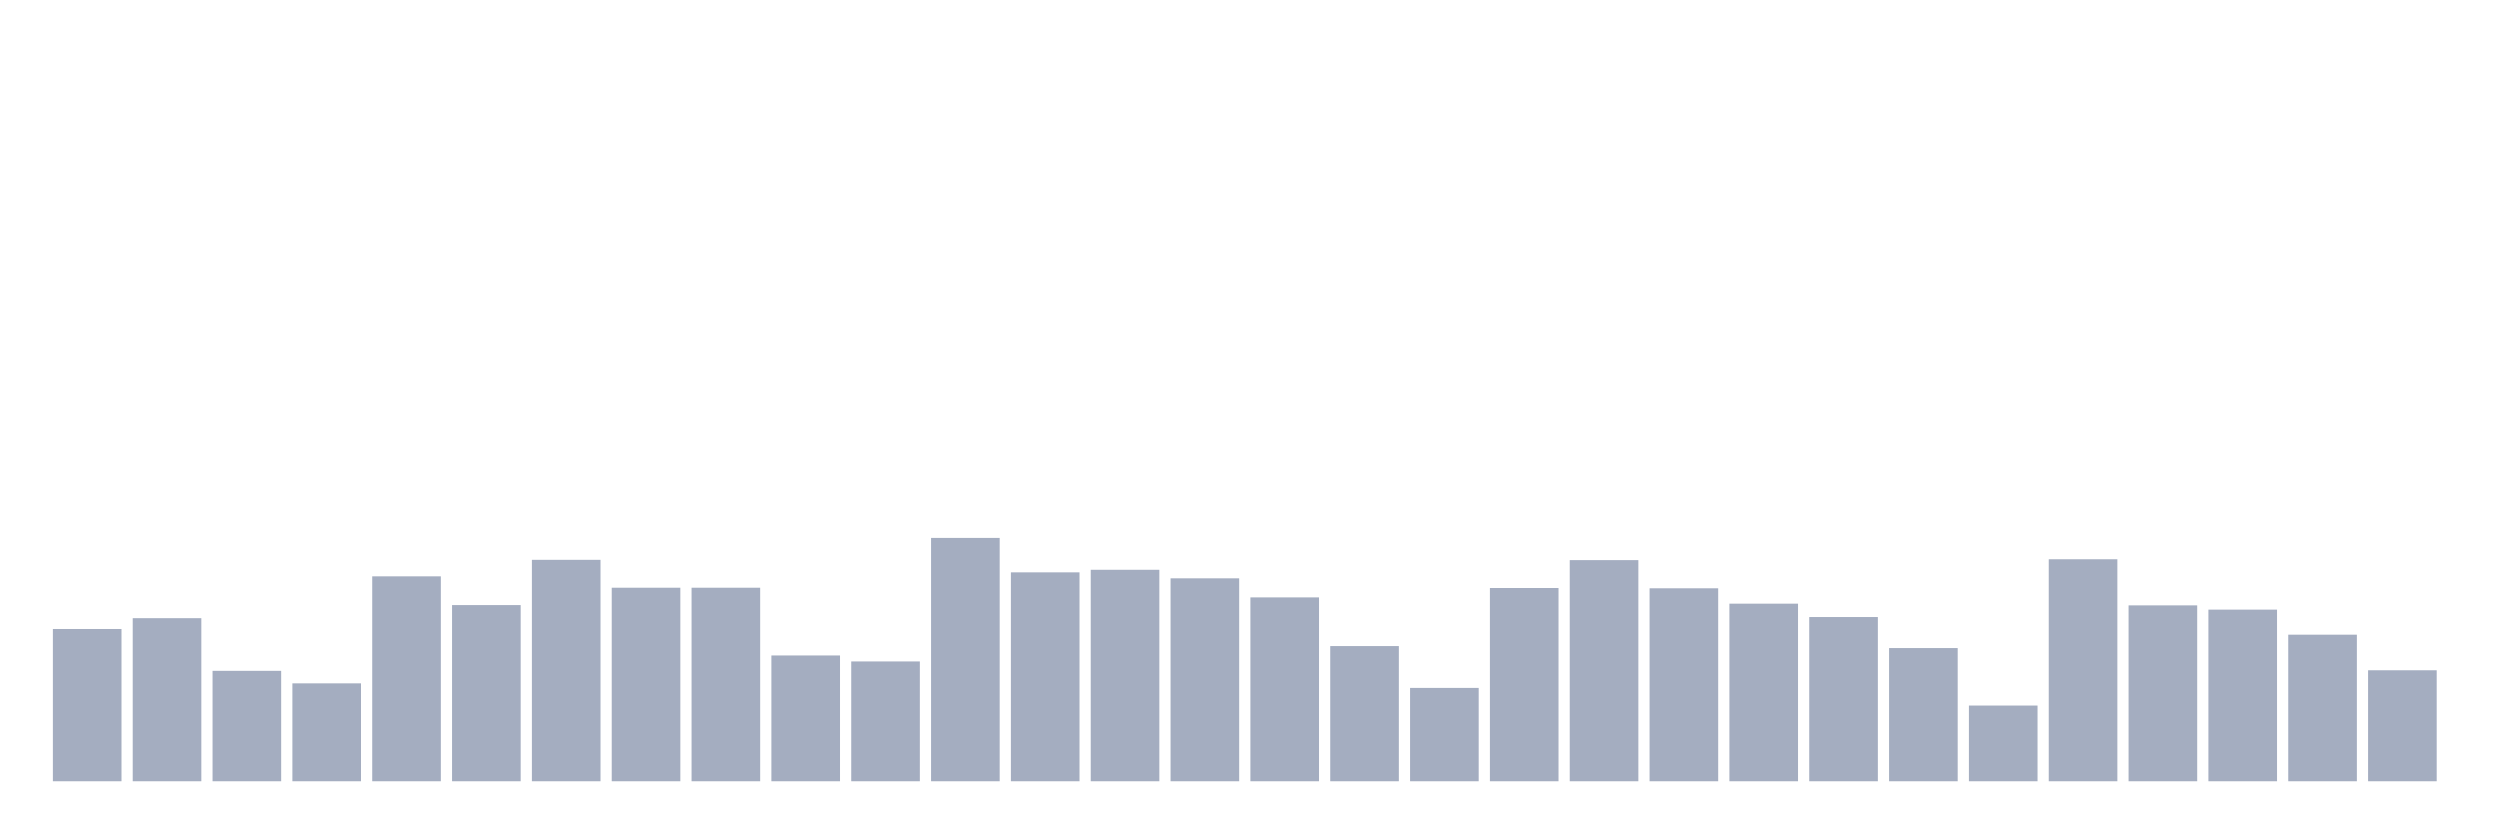
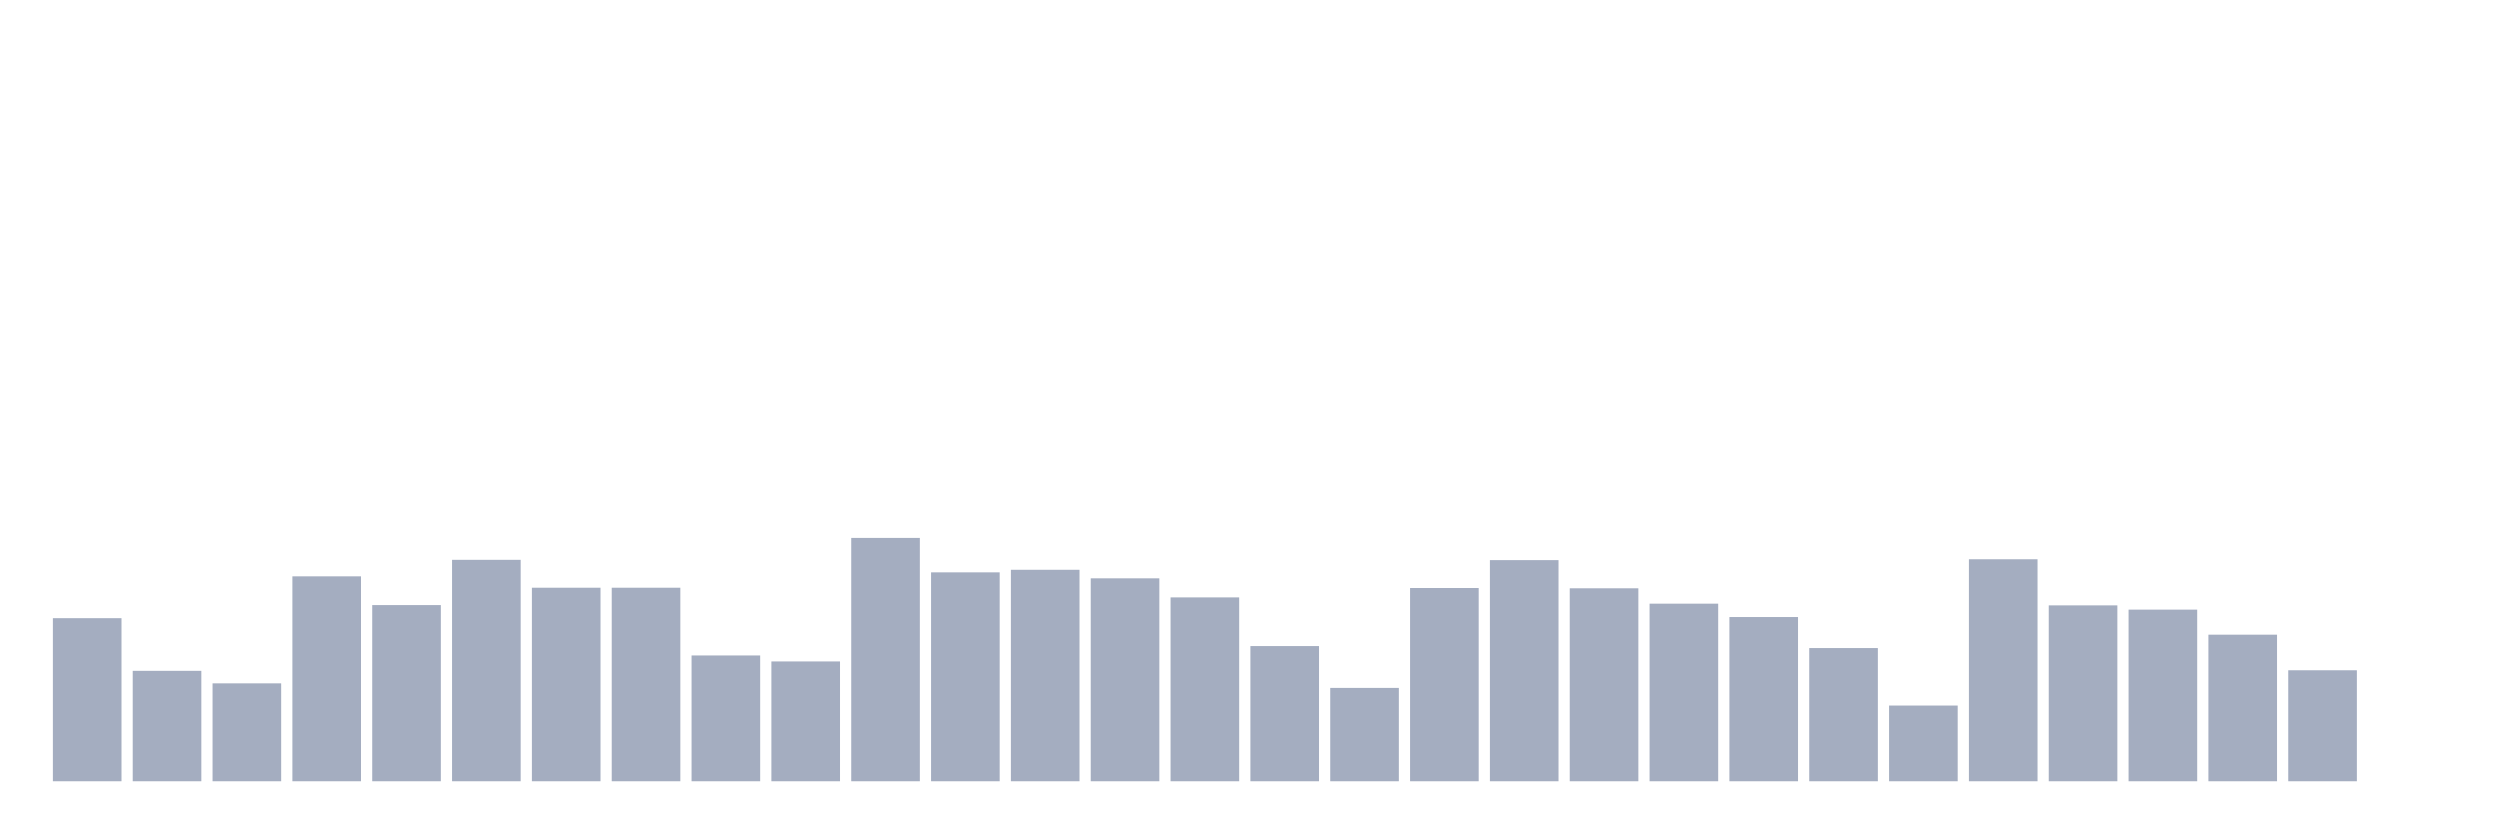
<svg xmlns="http://www.w3.org/2000/svg" viewBox="0 0 480 160">
  <g transform="translate(10,10)">
-     <rect class="bar" x="0.153" width="13.175" y="110.765" height="29.235" fill="rgb(164,173,192)" />
-     <rect class="bar" x="15.482" width="13.175" y="108.689" height="31.311" fill="rgb(164,173,192)" />
-     <rect class="bar" x="30.81" width="13.175" y="118.798" height="21.202" fill="rgb(164,173,192)" />
-     <rect class="bar" x="46.138" width="13.175" y="121.202" height="18.798" fill="rgb(164,173,192)" />
-     <rect class="bar" x="61.466" width="13.175" y="100.656" height="39.344" fill="rgb(164,173,192)" />
-     <rect class="bar" x="76.794" width="13.175" y="106.175" height="33.825" fill="rgb(164,173,192)" />
-     <rect class="bar" x="92.123" width="13.175" y="97.486" height="42.514" fill="rgb(164,173,192)" />
+     <rect class="bar" x="0.153" width="13.175" y="108.689" height="31.311" fill="rgb(164,173,192)" />
+     <rect class="bar" x="15.482" width="13.175" y="118.798" height="21.202" fill="rgb(164,173,192)" />
+     <rect class="bar" x="30.81" width="13.175" y="121.202" height="18.798" fill="rgb(164,173,192)" />
+     <rect class="bar" x="46.138" width="13.175" y="100.656" height="39.344" fill="rgb(164,173,192)" />
+     <rect class="bar" x="61.466" width="13.175" y="106.175" height="33.825" fill="rgb(164,173,192)" />
+     <rect class="bar" x="76.794" width="13.175" y="97.486" height="42.514" fill="rgb(164,173,192)" />
+     <rect class="bar" x="92.123" width="13.175" y="102.842" height="37.158" fill="rgb(164,173,192)" />
    <rect class="bar" x="107.451" width="13.175" y="102.842" height="37.158" fill="rgb(164,173,192)" />
-     <rect class="bar" x="122.779" width="13.175" y="102.842" height="37.158" fill="rgb(164,173,192)" />
-     <rect class="bar" x="138.107" width="13.175" y="115.847" height="24.153" fill="rgb(164,173,192)" />
-     <rect class="bar" x="153.436" width="13.175" y="116.995" height="23.005" fill="rgb(164,173,192)" />
-     <rect class="bar" x="168.764" width="13.175" y="93.279" height="46.721" fill="rgb(164,173,192)" />
-     <rect class="bar" x="184.092" width="13.175" y="99.891" height="40.109" fill="rgb(164,173,192)" />
-     <rect class="bar" x="199.42" width="13.175" y="99.399" height="40.601" fill="rgb(164,173,192)" />
-     <rect class="bar" x="214.748" width="13.175" y="101.038" height="38.962" fill="rgb(164,173,192)" />
-     <rect class="bar" x="230.077" width="13.175" y="104.699" height="35.301" fill="rgb(164,173,192)" />
-     <rect class="bar" x="245.405" width="13.175" y="114.044" height="25.956" fill="rgb(164,173,192)" />
-     <rect class="bar" x="260.733" width="13.175" y="122.077" height="17.923" fill="rgb(164,173,192)" />
-     <rect class="bar" x="276.061" width="13.175" y="102.896" height="37.104" fill="rgb(164,173,192)" />
-     <rect class="bar" x="291.39" width="13.175" y="97.541" height="42.459" fill="rgb(164,173,192)" />
-     <rect class="bar" x="306.718" width="13.175" y="102.951" height="37.049" fill="rgb(164,173,192)" />
-     <rect class="bar" x="322.046" width="13.175" y="105.902" height="34.098" fill="rgb(164,173,192)" />
-     <rect class="bar" x="337.374" width="13.175" y="108.47" height="31.53" fill="rgb(164,173,192)" />
-     <rect class="bar" x="352.702" width="13.175" y="114.426" height="25.574" fill="rgb(164,173,192)" />
-     <rect class="bar" x="368.031" width="13.175" y="125.464" height="14.536" fill="rgb(164,173,192)" />
-     <rect class="bar" x="383.359" width="13.175" y="97.377" height="42.623" fill="rgb(164,173,192)" />
-     <rect class="bar" x="398.687" width="13.175" y="106.23" height="33.77" fill="rgb(164,173,192)" />
-     <rect class="bar" x="414.015" width="13.175" y="107.049" height="32.951" fill="rgb(164,173,192)" />
-     <rect class="bar" x="429.344" width="13.175" y="111.858" height="28.142" fill="rgb(164,173,192)" />
-     <rect class="bar" x="444.672" width="13.175" y="118.689" height="21.311" fill="rgb(164,173,192)" />
+     <rect class="bar" x="122.779" width="13.175" y="115.847" height="24.153" fill="rgb(164,173,192)" />
+     <rect class="bar" x="138.107" width="13.175" y="116.995" height="23.005" fill="rgb(164,173,192)" />
+     <rect class="bar" x="153.436" width="13.175" y="93.279" height="46.721" fill="rgb(164,173,192)" />
+     <rect class="bar" x="168.764" width="13.175" y="99.891" height="40.109" fill="rgb(164,173,192)" />
+     <rect class="bar" x="184.092" width="13.175" y="99.399" height="40.601" fill="rgb(164,173,192)" />
+     <rect class="bar" x="199.42" width="13.175" y="101.038" height="38.962" fill="rgb(164,173,192)" />
+     <rect class="bar" x="214.748" width="13.175" y="104.699" height="35.301" fill="rgb(164,173,192)" />
+     <rect class="bar" x="230.077" width="13.175" y="114.044" height="25.956" fill="rgb(164,173,192)" />
+     <rect class="bar" x="245.405" width="13.175" y="122.077" height="17.923" fill="rgb(164,173,192)" />
+     <rect class="bar" x="260.733" width="13.175" y="102.896" height="37.104" fill="rgb(164,173,192)" />
+     <rect class="bar" x="276.061" width="13.175" y="97.541" height="42.459" fill="rgb(164,173,192)" />
+     <rect class="bar" x="291.39" width="13.175" y="102.951" height="37.049" fill="rgb(164,173,192)" />
+     <rect class="bar" x="306.718" width="13.175" y="105.902" height="34.098" fill="rgb(164,173,192)" />
+     <rect class="bar" x="322.046" width="13.175" y="108.47" height="31.53" fill="rgb(164,173,192)" />
+     <rect class="bar" x="337.374" width="13.175" y="114.426" height="25.574" fill="rgb(164,173,192)" />
+     <rect class="bar" x="352.702" width="13.175" y="125.464" height="14.536" fill="rgb(164,173,192)" />
+     <rect class="bar" x="368.031" width="13.175" y="97.377" height="42.623" fill="rgb(164,173,192)" />
+     <rect class="bar" x="383.359" width="13.175" y="106.23" height="33.77" fill="rgb(164,173,192)" />
+     <rect class="bar" x="398.687" width="13.175" y="107.049" height="32.951" fill="rgb(164,173,192)" />
+     <rect class="bar" x="414.015" width="13.175" y="111.858" height="28.142" fill="rgb(164,173,192)" />
+     <rect class="bar" x="429.344" width="13.175" y="118.689" height="21.311" fill="rgb(164,173,192)" />
+     <rect class="bar" x="444.672" width="13.175" y="140" height="0" fill="rgb(164,173,192)" />
  </g>
</svg>
